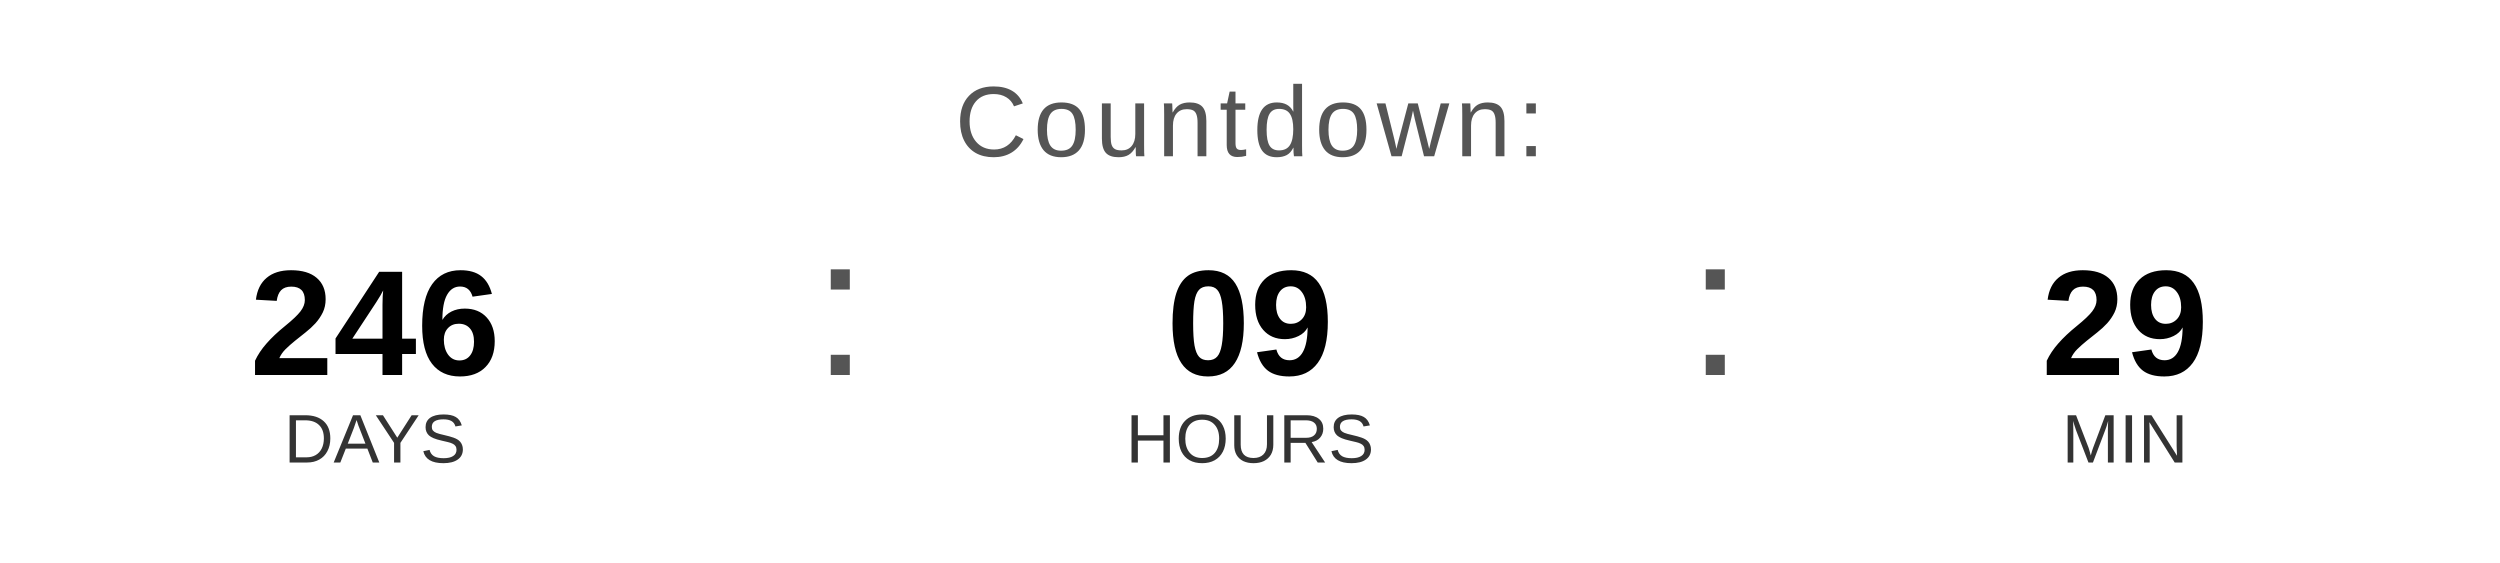
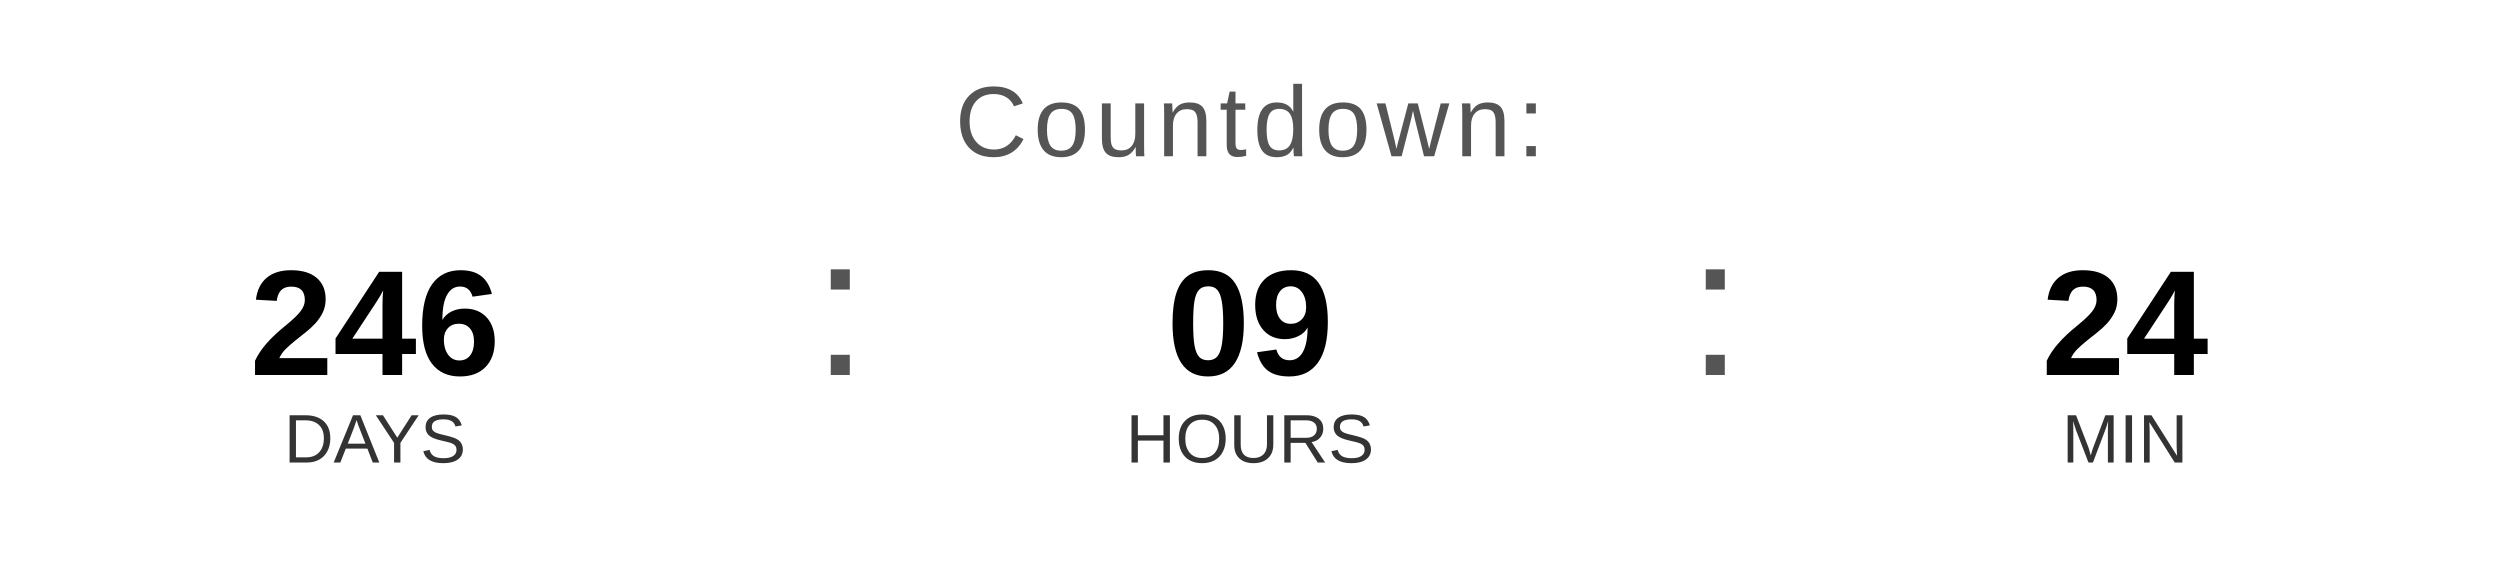
<svg xmlns="http://www.w3.org/2000/svg" width="400" height="90" viewBox="0 0 400 90">
  <text x="200" y="25" font-family="Arial, Helvetica, sans-serif" font-size="16" fill="#555555" text-anchor="middle" letter-spacing="1">
    Countdown:
  </text>
  <text x="60" y="60" font-family="Arial, Helvetica, sans-serif" font-size="24" font-weight="bold" fill="#000000" text-anchor="middle">246</text>
  <text x="60" y="74" font-family="Arial, Helvetica, sans-serif" font-size="11" fill="#333333" text-anchor="middle">DAYS</text>
  <text x="130" y="60" font-family="Arial, sans-serif" font-size="32" fill="#555555">:</text>
  <text x="200" y="60" font-family="Arial, Helvetica, sans-serif" font-size="24" font-weight="bold" fill="#000000" text-anchor="middle">09</text>
  <text x="200" y="74" font-family="Arial, Helvetica, sans-serif" font-size="11" fill="#333333" text-anchor="middle">HOURS</text>
  <text x="270" y="60" font-family="Arial, sans-serif" font-size="32" fill="#555555">:</text>
-   <text x="340" y="60" font-family="Arial, Helvetica, sans-serif" font-size="24" font-weight="bold" fill="#000000" text-anchor="middle">29</text>
+   <text x="340" y="60" font-family="Arial, Helvetica, sans-serif" font-size="24" font-weight="bold" fill="#000000" text-anchor="middle">24</text>
  <text x="340" y="74" font-family="Arial, Helvetica, sans-serif" font-size="11" fill="#333333" text-anchor="middle">MIN</text>
</svg>
